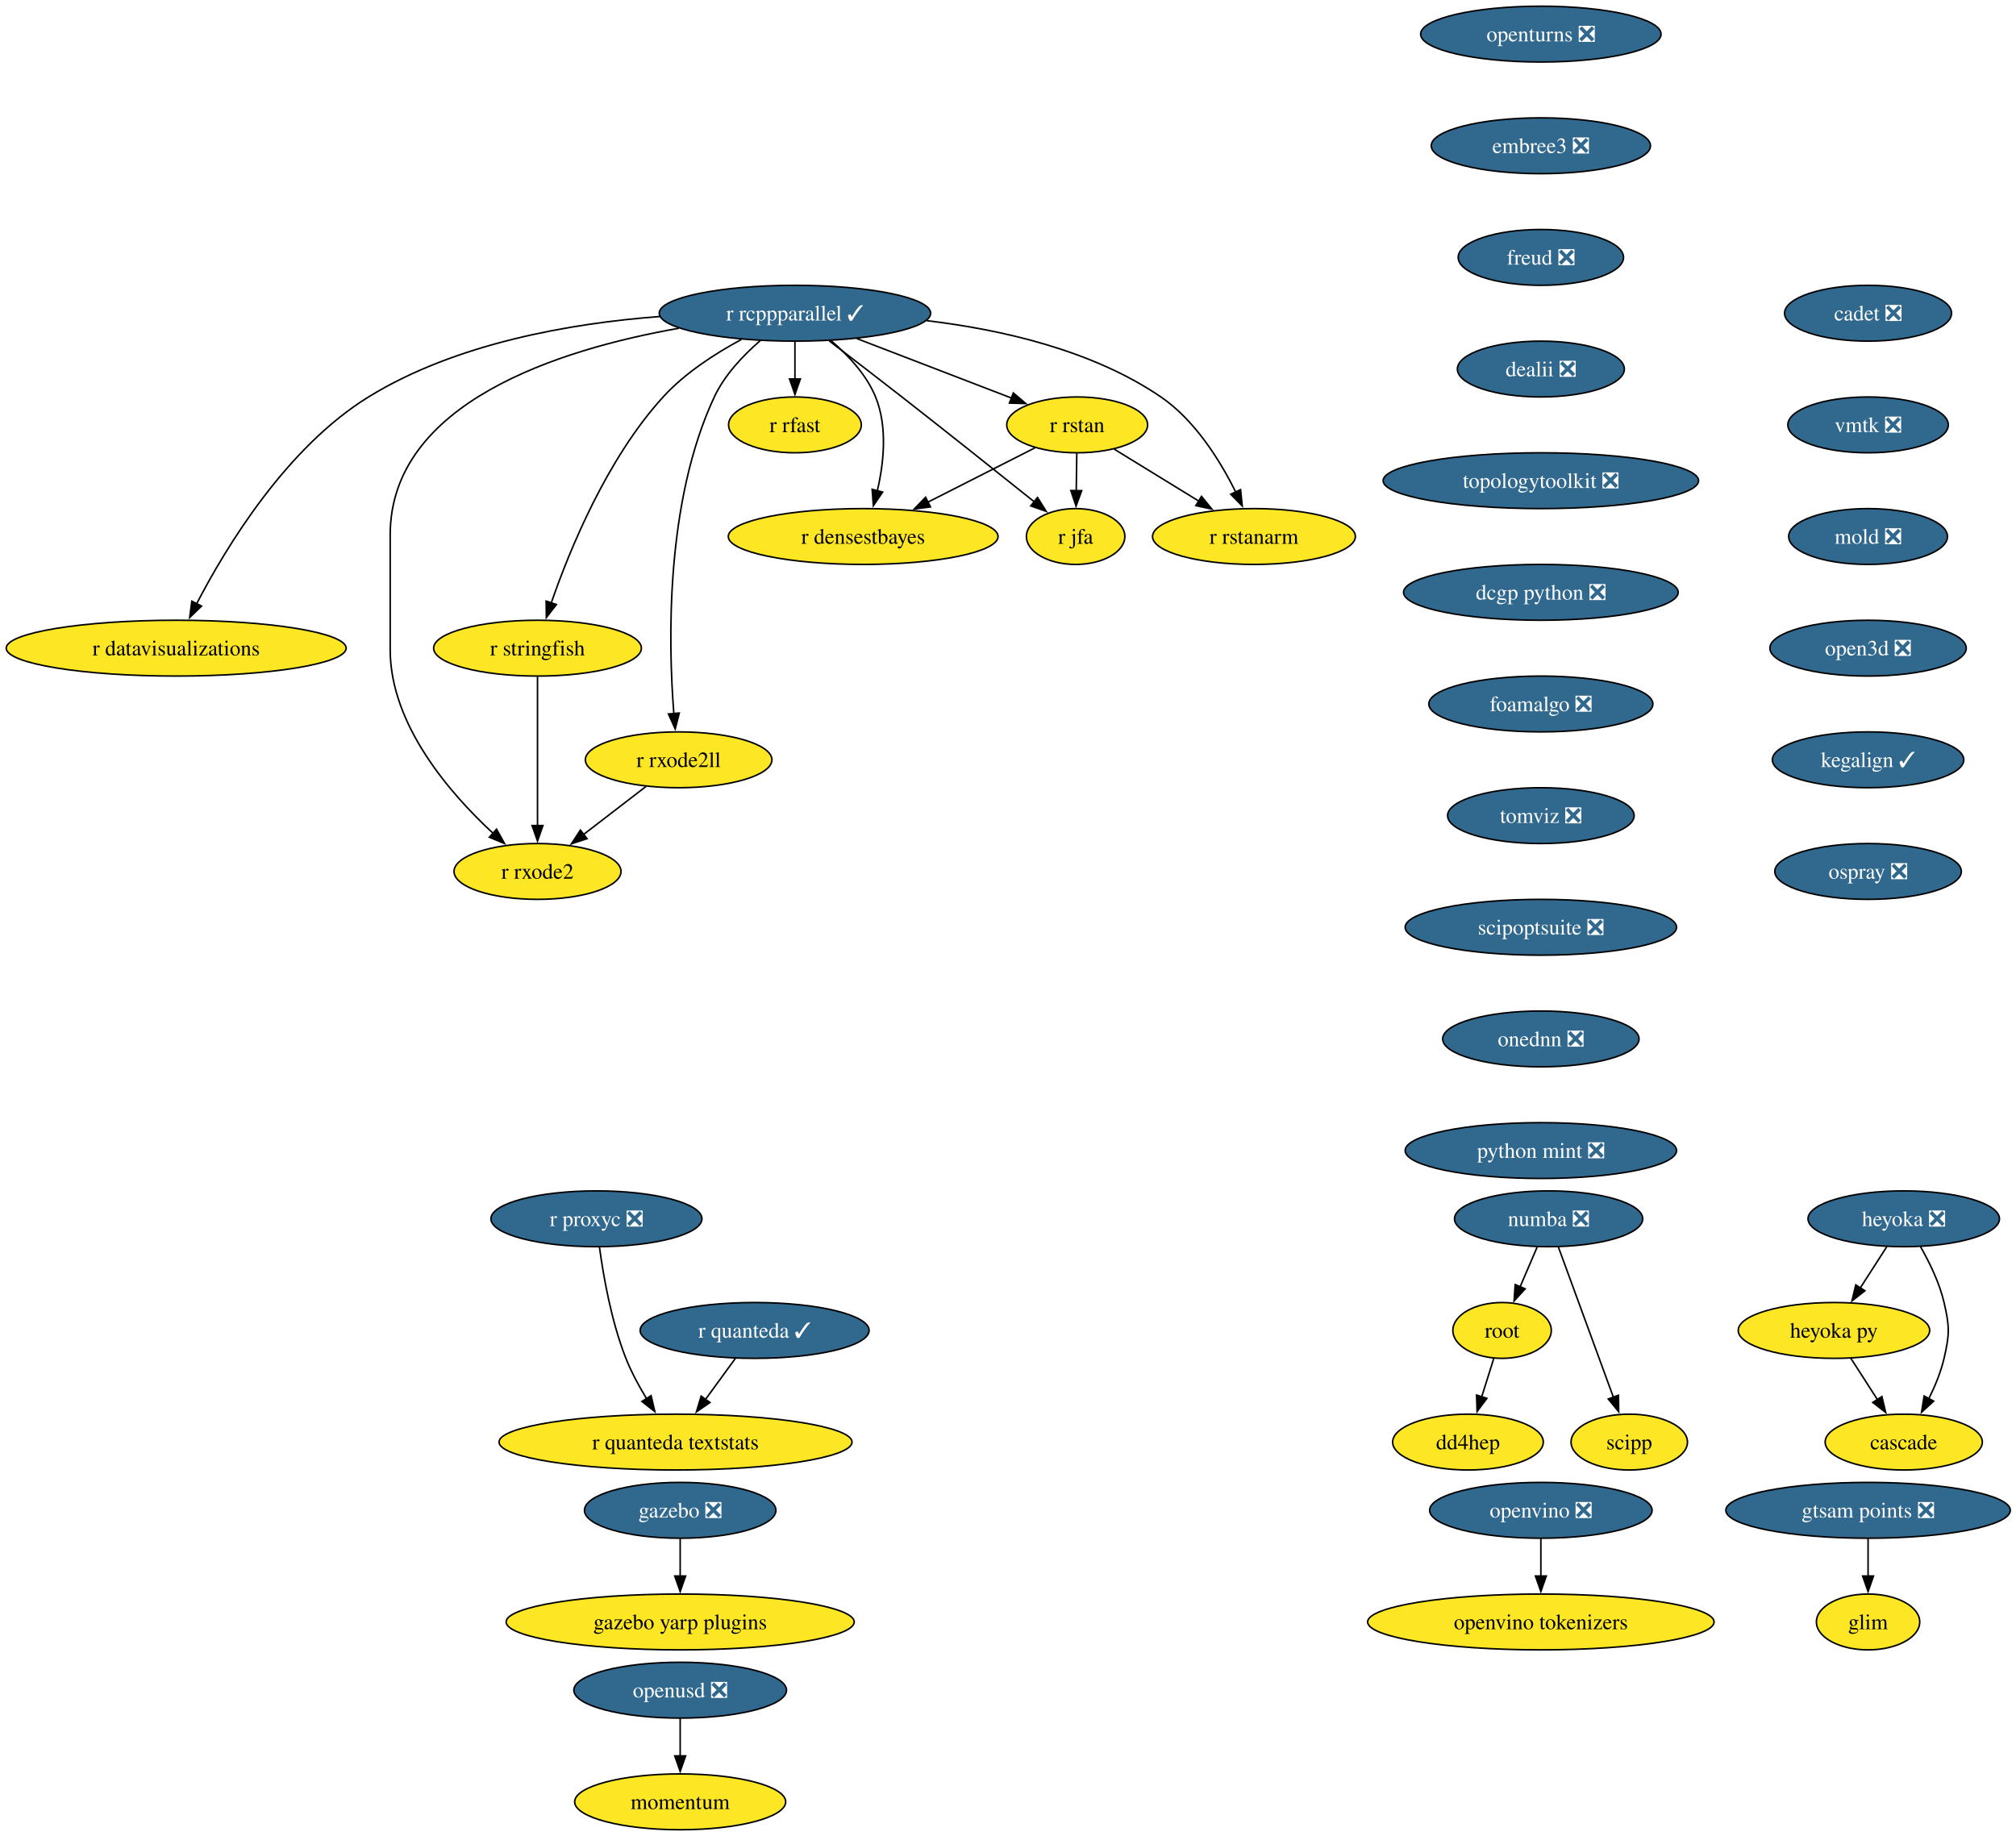
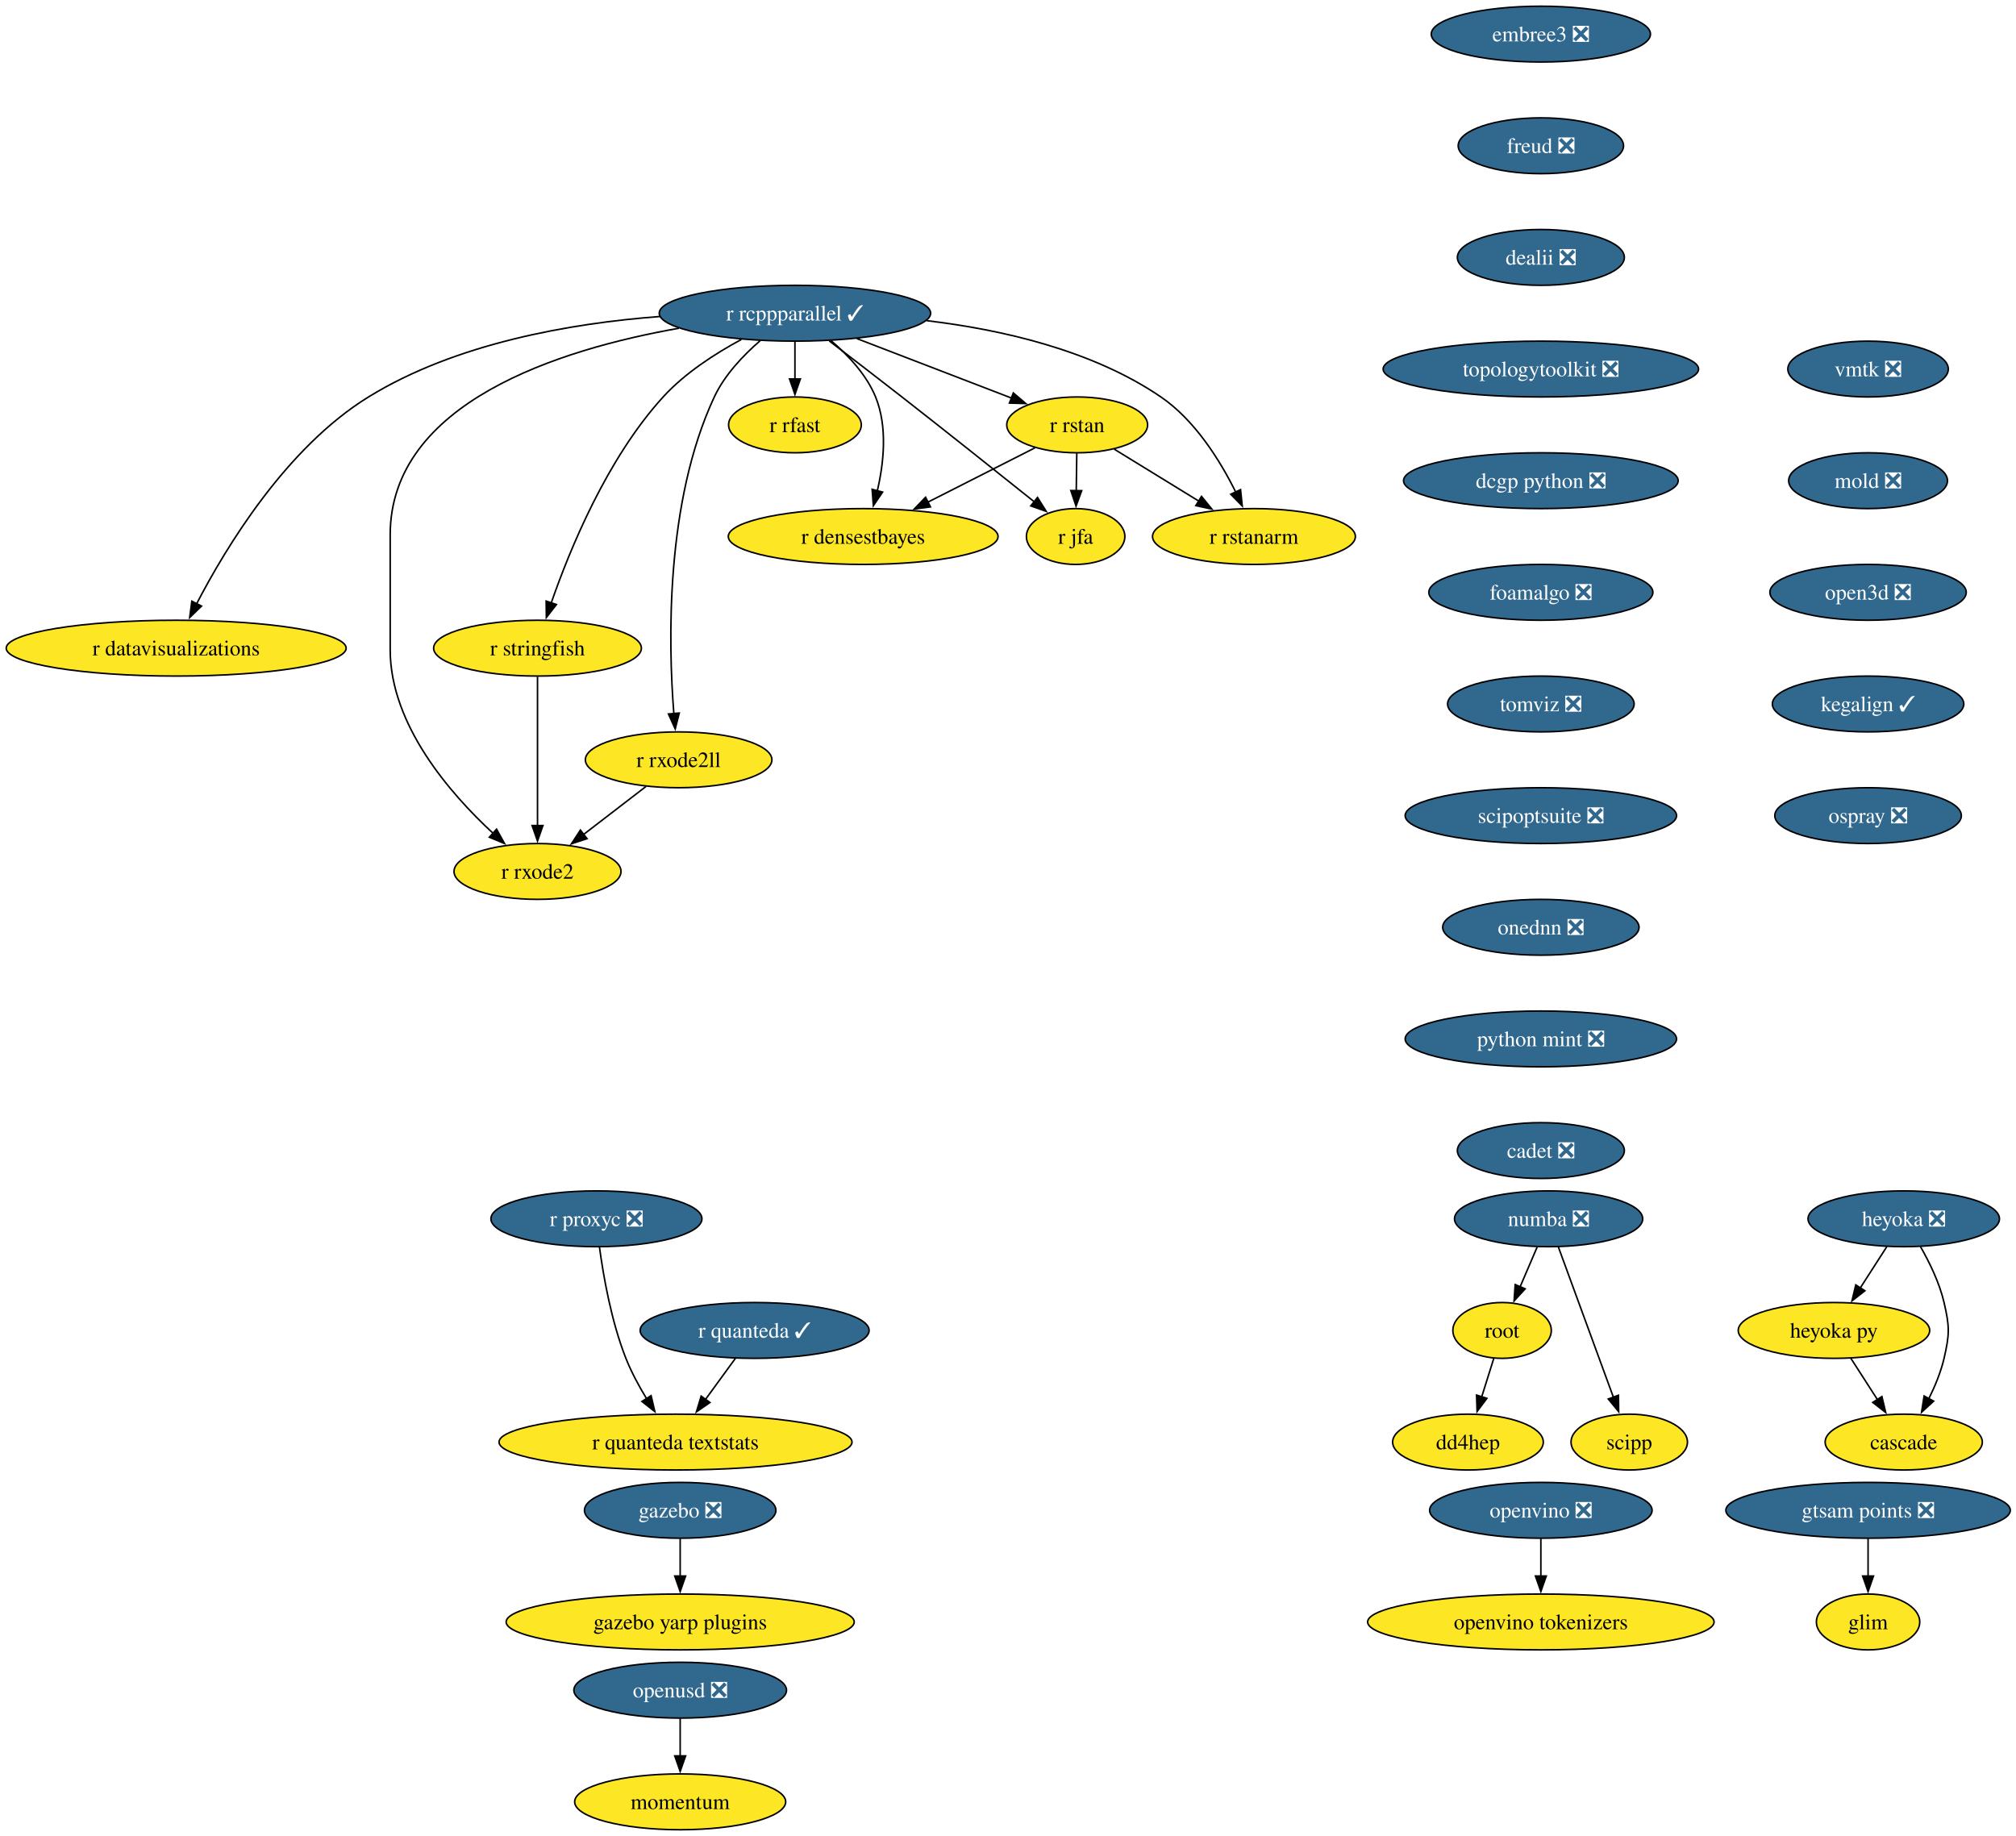
<svg xmlns="http://www.w3.org/2000/svg" xmlns:xlink="http://www.w3.org/1999/xlink" width="1300pt" height="1184pt" viewBox="0.00 0.00 1300.00 1184.00">
  <g id="graph0" class="graph" transform="scale(1 1) rotate(0) translate(4 1180)">
    <polygon fill="white" stroke="none" points="-4,4 -4,-1180 1296.32,-1180 1296.32,4 -4,4" />
    <g id="node1" class="node">
      <g id="a_node1">
-         <a xlink:href="https://github.com/conda-forge/openturns-feedstock/pull/271" xlink:title="openturns ❎">
-           <ellipse fill="#31688e" stroke="black" cx="989.61" cy="-1158" rx="77.52" ry="18" />
-           <text xml:space="preserve" text-anchor="middle" x="989.61" y="-1153.33" font-family="Times,serif" font-size="14.00" fill="white">openturns ❎</text>
-         </a>
-       </g>
-     </g>
-     <g id="node2" class="node">
-       <g id="a_node2">
-         <a xlink:href="https://github.com/conda-forge/embree3-feedstock/pull/45" xlink:title="embree3 ❎">
-           <ellipse fill="#31688e" stroke="black" cx="989.61" cy="-1086" rx="70.68" ry="18" />
-           <text xml:space="preserve" text-anchor="middle" x="989.61" y="-1081.33" font-family="Times,serif" font-size="14.00" fill="white">embree3 ❎</text>
-         </a>
-       </g>
-     </g>
-     <g id="node19" class="node">
-       <g id="a_node19">
-         <a xlink:href="https://github.com/conda-forge/freud-feedstock/pull/75" xlink:title="freud ❎">
-           <ellipse fill="#31688e" stroke="black" cx="989.61" cy="-1014" rx="53.31" ry="18" />
-           <text xml:space="preserve" text-anchor="middle" x="989.61" y="-1009.33" font-family="Times,serif" font-size="14.00" fill="white">freud ❎</text>
-         </a>
-       </g>
-     </g>
-     <g id="node3" class="node">
-       <g id="a_node3">
        <a xlink:href="https://github.com/conda-forge/r-rcppparallel-feedstock/pull/45" xlink:title="r rcppparallel ✓">
          <ellipse fill="#31688e" stroke="black" cx="508.61" cy="-978" rx="87.51" ry="18" />
          <text xml:space="preserve" text-anchor="middle" x="508.61" y="-973.33" font-family="Times,serif" font-size="14.00" fill="white">r rcppparallel ✓</text>
        </a>
      </g>
    </g>
-     <g id="node4" class="node">
-       <g id="a_node4">
+     <g id="node2" class="node">
+       <g id="a_node2">
        <a xlink:href="https://github.com/conda-forge/r-rstan-feedstock" xlink:title="r rstan">
          <ellipse fill="#fde725" stroke="black" cx="690.61" cy="-906" rx="45.42" ry="18" />
          <text xml:space="preserve" text-anchor="middle" x="690.61" y="-901.33" font-family="Times,serif" font-size="14.00">r rstan</text>
        </a>
      </g>
    </g>
-     <g id="edge2" class="edge">
+     <g id="edge1" class="edge">
      <path fill="none" stroke="black" d="M548.55,-961.64C578.09,-950.28 618.25,-934.83 648.33,-923.26" />
      <polygon fill="black" stroke="black" points="649.43,-926.59 657.51,-919.73 646.92,-920.05 649.43,-926.59" />
    </g>
-     <g id="node5" class="node">
-       <g id="a_node5">
+     <g id="node3" class="node">
+       <g id="a_node3">
        <a xlink:href="https://github.com/conda-forge/r-rstanarm-feedstock" xlink:title="r rstanarm">
          <ellipse fill="#fde725" stroke="black" cx="804.61" cy="-834" rx="65.41" ry="18" />
          <text xml:space="preserve" text-anchor="middle" x="804.61" y="-829.33" font-family="Times,serif" font-size="14.00">r rstanarm</text>
        </a>
      </g>
    </g>
-     <g id="edge3" class="edge">
+     <g id="edge2" class="edge">
      <path fill="none" stroke="black" d="M593.6,-973.2C641.45,-967.52 700.31,-954.26 744.61,-924 766.68,-908.92 782.85,-882.8 792.81,-862.74" />
      <polygon fill="black" stroke="black" points="795.97,-864.24 797.05,-853.7 789.64,-861.27 795.97,-864.24" />
    </g>
-     <g id="node6" class="node">
-       <g id="a_node6">
+     <g id="node4" class="node">
+       <g id="a_node4">
        <a xlink:href="https://github.com/conda-forge/r-rfast-feedstock" xlink:title="r rfast">
          <ellipse fill="#fde725" stroke="black" cx="508.61" cy="-906" rx="42.79" ry="18" />
          <text xml:space="preserve" text-anchor="middle" x="508.61" y="-901.33" font-family="Times,serif" font-size="14.00">r rfast</text>
        </a>
      </g>
    </g>
-     <g id="edge4" class="edge">
+     <g id="edge3" class="edge">
      <path fill="none" stroke="black" d="M508.61,-959.7C508.61,-952.41 508.61,-943.73 508.61,-935.54" />
      <polygon fill="black" stroke="black" points="512.11,-935.62 508.61,-925.62 505.11,-935.62 512.11,-935.62" />
    </g>
-     <g id="node7" class="node">
-       <g id="a_node7">
+     <g id="node5" class="node">
+       <g id="a_node5">
        <a xlink:href="https://github.com/conda-forge/r-stringfish-feedstock" xlink:title="r stringfish">
          <ellipse fill="#fde725" stroke="black" cx="342.61" cy="-762" rx="66.99" ry="18" />
          <text xml:space="preserve" text-anchor="middle" x="342.61" y="-757.33" font-family="Times,serif" font-size="14.00">r stringfish</text>
        </a>
      </g>
    </g>
-     <g id="edge5" class="edge">
+     <g id="edge4" class="edge">
      <path fill="none" stroke="black" d="M474.04,-961.07C457.23,-952.02 437.67,-939.42 423.61,-924 387.41,-884.34 363.35,-825.51 351.41,-791.03" />
      <polygon fill="black" stroke="black" points="354.8,-790.14 348.31,-781.76 348.17,-792.36 354.8,-790.14" />
    </g>
-     <g id="node8" class="node">
-       <g id="a_node8">
+     <g id="node6" class="node">
+       <g id="a_node6">
        <a xlink:href="https://github.com/conda-forge/r-datavisualizations-feedstock" xlink:title="r datavisualizations">
          <ellipse fill="#fde725" stroke="black" cx="109.61" cy="-762" rx="109.61" ry="18" />
          <text xml:space="preserve" text-anchor="middle" x="109.61" y="-757.33" font-family="Times,serif" font-size="14.00">r datavisualizations</text>
        </a>
      </g>
    </g>
-     <g id="edge6" class="edge">
+     <g id="edge5" class="edge">
      <path fill="none" stroke="black" d="M421.4,-975.88C364.26,-971.54 290,-958.76 233.61,-924 180.58,-891.31 141.71,-827.12 122.7,-790.44" />
      <polygon fill="black" stroke="black" points="125.96,-789.14 118.33,-781.79 119.71,-792.29 125.96,-789.14" />
    </g>
-     <g id="node9" class="node">
-       <g id="a_node9">
+     <g id="node7" class="node">
+       <g id="a_node7">
        <a xlink:href="https://github.com/conda-forge/r-jfa-feedstock" xlink:title="r jfa">
          <ellipse fill="#fde725" stroke="black" cx="689.61" cy="-834" rx="31.74" ry="18" />
          <text xml:space="preserve" text-anchor="middle" x="689.61" y="-829.33" font-family="Times,serif" font-size="14.00">r jfa</text>
        </a>
      </g>
    </g>
-     <g id="edge7" class="edge">
+     <g id="edge6" class="edge">
      <path fill="none" stroke="black" d="M530.74,-960.15C544.31,-949.78 562.01,-936.18 577.61,-924 607.02,-901.02 640.5,-874.35 663.13,-856.24" />
      <polygon fill="black" stroke="black" points="665.03,-859.2 670.65,-850.22 660.66,-853.74 665.03,-859.2" />
    </g>
-     <g id="node10" class="node">
-       <g id="a_node10">
+     <g id="node8" class="node">
+       <g id="a_node8">
        <a xlink:href="https://github.com/conda-forge/r-densestbayes-feedstock" xlink:title="r densestbayes">
          <ellipse fill="#fde725" stroke="black" cx="552.61" cy="-834" rx="86.98" ry="18" />
          <text xml:space="preserve" text-anchor="middle" x="552.61" y="-829.33" font-family="Times,serif" font-size="14.00">r densestbayes</text>
        </a>
      </g>
    </g>
-     <g id="edge8" class="edge">
+     <g id="edge7" class="edge">
      <path fill="none" stroke="black" d="M531.81,-960.37C542.77,-951.07 554.71,-938.44 560.61,-924 568.45,-904.8 565.92,-881.37 561.71,-863.38" />
      <polygon fill="black" stroke="black" points="565.14,-862.66 559.18,-853.9 558.38,-864.46 565.14,-862.66" />
    </g>
-     <g id="node11" class="node">
-       <g id="a_node11">
+     <g id="node9" class="node">
+       <g id="a_node9">
        <a xlink:href="https://github.com/conda-forge/r-rxode2ll-feedstock" xlink:title="r rxode2ll">
          <ellipse fill="#fde725" stroke="black" cx="433.61" cy="-690" rx="60.15" ry="18" />
          <text xml:space="preserve" text-anchor="middle" x="433.61" y="-685.33" font-family="Times,serif" font-size="14.00">r rxode2ll</text>
        </a>
      </g>
    </g>
-     <g id="edge9" class="edge">
+     <g id="edge8" class="edge">
      <path fill="none" stroke="black" d="M486.25,-960.35C475.39,-950.95 463.26,-938.25 456.61,-924 424.92,-856.2 426.92,-765.4 430.53,-719.76" />
      <polygon fill="black" stroke="black" points="434.01,-720.17 431.41,-709.9 427.04,-719.55 434.01,-720.17" />
    </g>
-     <g id="node12" class="node">
-       <g id="a_node12">
+     <g id="node10" class="node">
+       <g id="a_node10">
        <a xlink:href="https://github.com/conda-forge/r-rxode2-feedstock" xlink:title="r rxode2">
          <ellipse fill="#fde725" stroke="black" cx="342.61" cy="-618" rx="53.84" ry="18" />
          <text xml:space="preserve" text-anchor="middle" x="342.61" y="-613.33" font-family="Times,serif" font-size="14.00">r rxode2</text>
        </a>
      </g>
    </g>
-     <g id="edge10" class="edge">
+     <g id="edge9" class="edge">
      <path fill="none" stroke="black" d="M433.81,-968.32C356.69,-954.71 247.61,-920.37 247.61,-835 247.61,-835 247.61,-835 247.61,-761 247.61,-712.62 286.18,-668.24 314.17,-642.4" />
      <polygon fill="black" stroke="black" points="316.2,-645.28 321.33,-636.01 311.54,-640.06 316.2,-645.28" />
    </g>
-     <g id="edge11" class="edge">
+     <g id="edge10" class="edge">
      <path fill="none" stroke="black" d="M714.5,-890.33C730.37,-880.58 751.47,-867.63 769.26,-856.7" />
      <polygon fill="black" stroke="black" points="770.78,-859.88 777.47,-851.67 767.11,-853.92 770.78,-859.88" />
    </g>
-     <g id="edge12" class="edge">
+     <g id="edge11" class="edge">
      <path fill="none" stroke="black" d="M690.36,-887.7C690.25,-880.41 690.13,-871.73 690.01,-863.54" />
      <polygon fill="black" stroke="black" points="693.51,-863.57 689.87,-853.62 686.52,-863.67 693.51,-863.57" />
    </g>
-     <g id="edge13" class="edge">
+     <g id="edge12" class="edge">
      <path fill="none" stroke="black" d="M663.34,-891.17C643.68,-881.2 616.77,-867.55 594.4,-856.2" />
      <polygon fill="black" stroke="black" points="596.01,-853.09 585.51,-851.69 592.85,-859.34 596.01,-853.09" />
    </g>
-     <g id="edge14" class="edge">
+     <g id="edge13" class="edge">
      <path fill="none" stroke="black" d="M342.61,-743.59C342.61,-719.61 342.61,-676.14 342.61,-647.42" />
      <polygon fill="black" stroke="black" points="346.11,-647.62 342.61,-637.62 339.11,-647.62 346.11,-647.62" />
    </g>
-     <g id="edge15" class="edge">
+     <g id="edge14" class="edge">
      <path fill="none" stroke="black" d="M412.5,-672.76C400.59,-663.6 385.5,-652 372.4,-641.92" />
      <polygon fill="black" stroke="black" points="374.54,-639.15 364.48,-635.83 370.28,-644.7 374.54,-639.15" />
    </g>
-     <g id="node13" class="node">
-       <g id="a_node13">
+     <g id="node11" class="node">
+       <g id="a_node11">
        <a xlink:href="https://github.com/conda-forge/numba-feedstock/pull/186" xlink:title="numba ❎">
          <ellipse fill="#31688e" stroke="black" cx="994.61" cy="-394" rx="60.68" ry="18" />
          <text xml:space="preserve" text-anchor="middle" x="994.61" y="-389.32" font-family="Times,serif" font-size="14.00" fill="white">numba ❎</text>
        </a>
      </g>
    </g>
-     <g id="node14" class="node">
-       <g id="a_node14">
+     <g id="node12" class="node">
+       <g id="a_node12">
        <a xlink:href="https://github.com/conda-forge/root-feedstock" xlink:title="root">
          <ellipse fill="#fde725" stroke="black" cx="964.61" cy="-322" rx="31.74" ry="18" />
          <text xml:space="preserve" text-anchor="middle" x="964.61" y="-317.32" font-family="Times,serif" font-size="14.00">root</text>
        </a>
      </g>
    </g>
-     <g id="edge16" class="edge">
+     <g id="edge15" class="edge">
      <path fill="none" stroke="black" d="M987.19,-375.7C983.87,-367.95 979.88,-358.64 976.18,-350.02" />
      <polygon fill="black" stroke="black" points="979.48,-348.83 972.33,-341.01 973.05,-351.58 979.48,-348.83" />
    </g>
-     <g id="node15" class="node">
-       <g id="a_node15">
+     <g id="node13" class="node">
+       <g id="a_node13">
        <a xlink:href="https://github.com/conda-forge/scipp-feedstock" xlink:title="scipp">
          <ellipse fill="#fde725" stroke="black" cx="1046.61" cy="-250" rx="37.53" ry="18" />
          <text xml:space="preserve" text-anchor="middle" x="1046.61" y="-245.32" font-family="Times,serif" font-size="14.00">scipp</text>
        </a>
      </g>
    </g>
-     <g id="edge17" class="edge">
+     <g id="edge16" class="edge">
      <path fill="none" stroke="black" d="M1000.88,-375.87C1009.7,-351.78 1025.88,-307.6 1036.44,-278.77" />
      <polygon fill="black" stroke="black" points="1039.64,-280.2 1039.79,-269.61 1033.07,-277.8 1039.64,-280.2" />
    </g>
-     <g id="node16" class="node">
-       <g id="a_node16">
+     <g id="node14" class="node">
+       <g id="a_node14">
        <a xlink:href="https://github.com/conda-forge/dd4hep-feedstock" xlink:title="dd4hep">
          <ellipse fill="#fde725" stroke="black" cx="942.61" cy="-250" rx="48.58" ry="18" />
          <text xml:space="preserve" text-anchor="middle" x="942.61" y="-245.32" font-family="Times,serif" font-size="14.00">dd4hep</text>
        </a>
      </g>
    </g>
-     <g id="edge18" class="edge">
+     <g id="edge17" class="edge">
      <path fill="none" stroke="black" d="M959.28,-304.05C956.94,-296.6 954.12,-287.64 951.48,-279.22" />
      <polygon fill="black" stroke="black" points="954.83,-278.21 948.49,-269.72 948.15,-280.31 954.83,-278.21" />
    </g>
-     <g id="node17" class="node">
-       <g id="a_node17">
+     <g id="node15" class="node">
+       <g id="a_node15">
        <a xlink:href="https://github.com/conda-forge/r-quanteda-feedstock/pull/47" xlink:title="r quanteda ✓">
          <ellipse fill="#31688e" stroke="black" cx="482.61" cy="-322" rx="73.83" ry="18" />
          <text xml:space="preserve" text-anchor="middle" x="482.61" y="-317.32" font-family="Times,serif" font-size="14.00" fill="white">r quanteda ✓</text>
        </a>
      </g>
    </g>
-     <g id="node18" class="node">
-       <g id="a_node18">
+     <g id="node16" class="node">
+       <g id="a_node16">
        <a xlink:href="https://github.com/conda-forge/r-quanteda.textstats-feedstock" xlink:title="r quanteda textstats">
          <ellipse fill="#fde725" stroke="black" cx="431.61" cy="-250" rx="113.82" ry="18" />
          <text xml:space="preserve" text-anchor="middle" x="431.61" y="-245.32" font-family="Times,serif" font-size="14.00">r quanteda textstats</text>
        </a>
      </g>
    </g>
-     <g id="edge19" class="edge">
+     <g id="edge18" class="edge">
      <path fill="none" stroke="black" d="M470.26,-304.05C464.46,-296.09 457.41,-286.41 450.92,-277.51" />
      <polygon fill="black" stroke="black" points="453.8,-275.52 445.08,-269.5 448.14,-279.64 453.8,-275.52" />
    </g>
+     <g id="node17" class="node">
+       <g id="a_node17">
+         <a xlink:href="https://github.com/conda-forge/embree3-feedstock/pull/45" xlink:title="embree3 ❎">
+           <ellipse fill="#31688e" stroke="black" cx="989.61" cy="-1158" rx="70.68" ry="18" />
+           <text xml:space="preserve" text-anchor="middle" x="989.61" y="-1153.33" font-family="Times,serif" font-size="14.00" fill="white">embree3 ❎</text>
+         </a>
+       </g>
+     </g>
+     <g id="node18" class="node">
+       <g id="a_node18">
+         <a xlink:href="https://github.com/conda-forge/freud-feedstock/pull/75" xlink:title="freud ❎">
+           <ellipse fill="#31688e" stroke="black" cx="989.61" cy="-1086" rx="53.31" ry="18" />
+           <text xml:space="preserve" text-anchor="middle" x="989.61" y="-1081.33" font-family="Times,serif" font-size="14.00" fill="white">freud ❎</text>
+         </a>
+       </g>
+     </g>
+     <g id="node19" class="node">
+       <g id="a_node19">
+         <a xlink:href="https://github.com/conda-forge/dealii-feedstock/pull/37" xlink:title="dealii ❎">
+           <ellipse fill="#31688e" stroke="black" cx="989.61" cy="-1014" rx="53.84" ry="18" />
+           <text xml:space="preserve" text-anchor="middle" x="989.61" y="-1009.33" font-family="Times,serif" font-size="14.00" fill="white">dealii ❎</text>
+         </a>
+       </g>
+     </g>
    <g id="node20" class="node">
      <g id="a_node20">
-         <a xlink:href="https://github.com/conda-forge/dealii-feedstock/pull/37" xlink:title="dealii ❎">
-           <ellipse fill="#31688e" stroke="black" cx="989.61" cy="-942" rx="53.84" ry="18" />
-           <text xml:space="preserve" text-anchor="middle" x="989.61" y="-937.33" font-family="Times,serif" font-size="14.00" fill="white">dealii ❎</text>
+         <a xlink:href="https://github.com/conda-forge/topologytoolkit-feedstock/pull/101" xlink:title="topologytoolkit ❎">
+           <ellipse fill="#31688e" stroke="black" cx="989.61" cy="-942" rx="101.71" ry="18" />
+           <text xml:space="preserve" text-anchor="middle" x="989.61" y="-937.33" font-family="Times,serif" font-size="14.00" fill="white">topologytoolkit ❎</text>
+         </a>
+       </g>
+     </g>
+     <g id="node22" class="node">
+       <g id="a_node22">
+         <a xlink:href="https://github.com/conda-forge/dcgp-python-feedstock/pull/33" xlink:title="dcgp python ❎">
+           <ellipse fill="#31688e" stroke="black" cx="989.61" cy="-870" rx="88.56" ry="18" />
+           <text xml:space="preserve" text-anchor="middle" x="989.61" y="-865.33" font-family="Times,serif" font-size="14.00" fill="white">dcgp python ❎</text>
        </a>
      </g>
    </g>
    <g id="node21" class="node">
      <g id="a_node21">
-         <a xlink:href="https://github.com/conda-forge/topologytoolkit-feedstock/pull/101" xlink:title="topologytoolkit ❎">
-           <ellipse fill="#31688e" stroke="black" cx="989.61" cy="-870" rx="101.71" ry="18" />
-           <text xml:space="preserve" text-anchor="middle" x="989.61" y="-865.33" font-family="Times,serif" font-size="14.00" fill="white">topologytoolkit ❎</text>
-         </a>
-       </g>
-     </g>
-     <g id="node23" class="node">
-       <g id="a_node23">
-         <a xlink:href="https://github.com/conda-forge/dcgp-python-feedstock/pull/33" xlink:title="dcgp python ❎">
-           <ellipse fill="#31688e" stroke="black" cx="989.61" cy="-798" rx="88.56" ry="18" />
-           <text xml:space="preserve" text-anchor="middle" x="989.61" y="-793.33" font-family="Times,serif" font-size="14.00" fill="white">dcgp python ❎</text>
-         </a>
-       </g>
-     </g>
-     <g id="node22" class="node">
-       <g id="a_node22">
        <a xlink:href="https://github.com/conda-forge/r-proxyc-feedstock/pull/27" xlink:title="r proxyc ❎">
          <ellipse fill="#31688e" stroke="black" cx="380.61" cy="-394" rx="68.04" ry="18" />
          <text xml:space="preserve" text-anchor="middle" x="380.61" y="-389.32" font-family="Times,serif" font-size="14.00" fill="white">r proxyc ❎</text>
        </a>
      </g>
    </g>
-     <g id="edge23" class="edge">
+     <g id="edge22" class="edge">
      <path fill="none" stroke="black" d="M382.56,-375.78C385.02,-357.48 390.13,-327.95 399.61,-304 403.11,-295.15 408.02,-286.07 412.95,-277.99" />
      <polygon fill="black" stroke="black" points="415.84,-279.97 418.27,-269.65 409.94,-276.2 415.84,-279.97" />
    </g>
-     <g id="node26" class="node">
-       <g id="a_node26">
+     <g id="node25" class="node">
+       <g id="a_node25">
        <a xlink:href="https://github.com/conda-forge/foamalgo-feedstock/pull/20" xlink:title="foamalgo ❎">
-           <ellipse fill="#31688e" stroke="black" cx="989.61" cy="-726" rx="72.25" ry="18" />
-           <text xml:space="preserve" text-anchor="middle" x="989.61" y="-721.33" font-family="Times,serif" font-size="14.00" fill="white">foamalgo ❎</text>
-         </a>
-       </g>
-     </g>
-     <g id="node24" class="node">
-       <g id="a_node24">
+           <ellipse fill="#31688e" stroke="black" cx="989.61" cy="-798" rx="72.25" ry="18" />
+           <text xml:space="preserve" text-anchor="middle" x="989.61" y="-793.33" font-family="Times,serif" font-size="14.00" fill="white">foamalgo ❎</text>
+         </a>
+       </g>
+     </g>
+     <g id="node23" class="node">
+       <g id="a_node23">
        <a xlink:href="https://github.com/conda-forge/gazebo-feedstock/pull/264" xlink:title="gazebo ❎">
          <ellipse fill="#31688e" stroke="black" cx="434.61" cy="-206" rx="61.73" ry="18" />
          <text xml:space="preserve" text-anchor="middle" x="434.61" y="-201.33" font-family="Times,serif" font-size="14.00" fill="white">gazebo ❎</text>
        </a>
      </g>
    </g>
-     <g id="node25" class="node">
-       <g id="a_node25">
+     <g id="node24" class="node">
+       <g id="a_node24">
        <a xlink:href="https://github.com/conda-forge/gazebo-yarp-plugins-feedstock" xlink:title="gazebo yarp plugins">
          <ellipse fill="#fde725" stroke="black" cx="434.61" cy="-134" rx="112.24" ry="18" />
          <text xml:space="preserve" text-anchor="middle" x="434.61" y="-129.32" font-family="Times,serif" font-size="14.00">gazebo yarp plugins</text>
        </a>
      </g>
    </g>
-     <g id="edge25" class="edge">
+     <g id="edge24" class="edge">
      <path fill="none" stroke="black" d="M434.61,-187.7C434.61,-180.41 434.61,-171.73 434.61,-163.54" />
      <polygon fill="black" stroke="black" points="438.11,-163.62 434.61,-153.62 431.11,-163.62 438.11,-163.62" />
    </g>
+     <g id="node26" class="node">
+       <g id="a_node26">
+         <a xlink:href="https://github.com/conda-forge/tomviz-feedstock/pull/103" xlink:title="tomviz ❎">
+           <ellipse fill="#31688e" stroke="black" cx="989.61" cy="-726" rx="60.15" ry="18" />
+           <text xml:space="preserve" text-anchor="middle" x="989.61" y="-721.33" font-family="Times,serif" font-size="14.00" fill="white">tomviz ❎</text>
+         </a>
+       </g>
+     </g>
+     <g id="node30" class="node">
+       <g id="a_node30">
+         <a xlink:href="https://github.com/conda-forge/scipoptsuite-feedstock/pull/104" xlink:title="scipoptsuite ❎">
+           <ellipse fill="#31688e" stroke="black" cx="989.61" cy="-654" rx="87.51" ry="18" />
+           <text xml:space="preserve" text-anchor="middle" x="989.61" y="-649.33" font-family="Times,serif" font-size="14.00" fill="white">scipoptsuite ❎</text>
+         </a>
+       </g>
+     </g>
    <g id="node27" class="node">
      <g id="a_node27">
-         <a xlink:href="https://github.com/conda-forge/tomviz-feedstock/pull/103" xlink:title="tomviz ❎">
-           <ellipse fill="#31688e" stroke="black" cx="989.61" cy="-654" rx="60.15" ry="18" />
-           <text xml:space="preserve" text-anchor="middle" x="989.61" y="-649.33" font-family="Times,serif" font-size="14.00" fill="white">tomviz ❎</text>
-         </a>
-       </g>
-     </g>
-     <g id="node31" class="node">
-       <g id="a_node31">
-         <a xlink:href="https://github.com/conda-forge/scipoptsuite-feedstock/pull/104" xlink:title="scipoptsuite ❎">
-           <ellipse fill="#31688e" stroke="black" cx="989.61" cy="-582" rx="87.51" ry="18" />
-           <text xml:space="preserve" text-anchor="middle" x="989.61" y="-577.33" font-family="Times,serif" font-size="14.00" fill="white">scipoptsuite ❎</text>
-         </a>
-       </g>
-     </g>
-     <g id="node28" class="node">
-       <g id="a_node28">
        <a xlink:href="https://github.com/conda-forge/heyoka-feedstock/pull/109" xlink:title="heyoka ❎">
          <ellipse fill="#31688e" stroke="black" cx="1223.61" cy="-394" rx="61.73" ry="18" />
          <text xml:space="preserve" text-anchor="middle" x="1223.61" y="-389.32" font-family="Times,serif" font-size="14.00" fill="white">heyoka ❎</text>
        </a>
      </g>
    </g>
-     <g id="node29" class="node">
-       <g id="a_node29">
+     <g id="node28" class="node">
+       <g id="a_node28">
        <a xlink:href="https://github.com/conda-forge/heyoka.py-feedstock" xlink:title="heyoka py">
          <ellipse fill="#fde725" stroke="black" cx="1178.61" cy="-322" rx="61.73" ry="18" />
          <text xml:space="preserve" text-anchor="middle" x="1178.61" y="-317.32" font-family="Times,serif" font-size="14.00">heyoka py</text>
        </a>
      </g>
    </g>
-     <g id="edge28" class="edge">
+     <g id="edge27" class="edge">
      <path fill="none" stroke="black" d="M1212.71,-376.05C1207.57,-368.06 1201.32,-358.33 1195.58,-349.4" />
      <polygon fill="black" stroke="black" points="1198.57,-347.58 1190.22,-341.06 1192.68,-351.37 1198.57,-347.58" />
    </g>
-     <g id="node30" class="node">
-       <g id="a_node30">
+     <g id="node29" class="node">
+       <g id="a_node29">
        <a xlink:href="https://github.com/conda-forge/cascade-feedstock" xlink:title="cascade">
          <ellipse fill="#fde725" stroke="black" cx="1223.61" cy="-250" rx="50.68" ry="18" />
          <text xml:space="preserve" text-anchor="middle" x="1223.61" y="-245.32" font-family="Times,serif" font-size="14.00">cascade</text>
        </a>
      </g>
    </g>
-     <g id="edge29" class="edge">
+     <g id="edge28" class="edge">
      <path fill="none" stroke="black" d="M1234.38,-376.08C1240.14,-366.03 1246.64,-352.78 1249.61,-340 1253.22,-324.41 1253.22,-319.59 1249.61,-304 1247.54,-295.11 1243.77,-286 1239.73,-277.89" />
      <polygon fill="black" stroke="black" points="1242.91,-276.41 1235.1,-269.25 1236.74,-279.72 1242.91,-276.41" />
    </g>
-     <g id="edge30" class="edge">
+     <g id="edge29" class="edge">
      <path fill="none" stroke="black" d="M1189.5,-304.05C1194.64,-296.06 1200.89,-286.33 1206.64,-277.4" />
      <polygon fill="black" stroke="black" points="1209.53,-279.37 1211.99,-269.06 1203.64,-275.58 1209.53,-279.37" />
    </g>
+     <g id="node31" class="node">
+       <g id="a_node31">
+         <a xlink:href="https://github.com/conda-forge/onednn-feedstock/pull/104" xlink:title="onednn ❎">
+           <ellipse fill="#31688e" stroke="black" cx="989.61" cy="-582" rx="63.31" ry="18" />
+           <text xml:space="preserve" text-anchor="middle" x="989.61" y="-577.33" font-family="Times,serif" font-size="14.00" fill="white">onednn ❎</text>
+         </a>
+       </g>
+     </g>
    <g id="node32" class="node">
      <g id="a_node32">
-         <a xlink:href="https://github.com/conda-forge/onednn-feedstock/pull/104" xlink:title="onednn ❎">
-           <ellipse fill="#31688e" stroke="black" cx="989.61" cy="-510" rx="63.31" ry="18" />
-           <text xml:space="preserve" text-anchor="middle" x="989.61" y="-505.32" font-family="Times,serif" font-size="14.00" fill="white">onednn ❎</text>
+         <a xlink:href="https://github.com/conda-forge/python-mint-feedstock/pull/84" xlink:title="python mint ❎">
+           <ellipse fill="#31688e" stroke="black" cx="989.61" cy="-510" rx="87.51" ry="18" />
+           <text xml:space="preserve" text-anchor="middle" x="989.61" y="-505.32" font-family="Times,serif" font-size="14.00" fill="white">python mint ❎</text>
        </a>
      </g>
    </g>
    <g id="node33" class="node">
      <g id="a_node33">
-         <a xlink:href="https://github.com/conda-forge/python-mint-feedstock/pull/84" xlink:title="python mint ❎">
-           <ellipse fill="#31688e" stroke="black" cx="989.61" cy="-438" rx="87.51" ry="18" />
-           <text xml:space="preserve" text-anchor="middle" x="989.61" y="-433.32" font-family="Times,serif" font-size="14.00" fill="white">python mint ❎</text>
+         <a xlink:href="https://github.com/conda-forge/cadet-feedstock/pull/42" xlink:title="cadet ❎">
+           <ellipse fill="#31688e" stroke="black" cx="989.61" cy="-438" rx="53.84" ry="18" />
+           <text xml:space="preserve" text-anchor="middle" x="989.61" y="-433.32" font-family="Times,serif" font-size="14.00" fill="white">cadet ❎</text>
        </a>
      </g>
    </g>
    <g id="node34" class="node">
      <g id="a_node34">
-         <a xlink:href="https://github.com/conda-forge/cadet-feedstock/pull/42" xlink:title="cadet ❎">
-           <ellipse fill="#31688e" stroke="black" cx="1200.61" cy="-978" rx="53.84" ry="18" />
-           <text xml:space="preserve" text-anchor="middle" x="1200.61" y="-973.33" font-family="Times,serif" font-size="14.00" fill="white">cadet ❎</text>
+         <a xlink:href="https://github.com/conda-forge/vmtk-feedstock/pull/42" xlink:title="vmtk ❎">
+           <ellipse fill="#31688e" stroke="black" cx="1200.61" cy="-942" rx="51.74" ry="18" />
+           <text xml:space="preserve" text-anchor="middle" x="1200.61" y="-937.33" font-family="Times,serif" font-size="14.00" fill="white">vmtk ❎</text>
        </a>
      </g>
    </g>
    <g id="node35" class="node">
      <g id="a_node35">
-         <a xlink:href="https://github.com/conda-forge/vmtk-feedstock/pull/42" xlink:title="vmtk ❎">
-           <ellipse fill="#31688e" stroke="black" cx="1200.61" cy="-906" rx="51.74" ry="18" />
-           <text xml:space="preserve" text-anchor="middle" x="1200.61" y="-901.33" font-family="Times,serif" font-size="14.00" fill="white">vmtk ❎</text>
+         <a xlink:href="https://github.com/conda-forge/mold-feedstock/pull/48" xlink:title="mold ❎">
+           <ellipse fill="#31688e" stroke="black" cx="1200.61" cy="-870" rx="51.21" ry="18" />
+           <text xml:space="preserve" text-anchor="middle" x="1200.61" y="-865.33" font-family="Times,serif" font-size="14.00" fill="white">mold ❎</text>
+         </a>
+       </g>
+     </g>
+     <g id="node38" class="node">
+       <g id="a_node38">
+         <a xlink:href="https://github.com/conda-forge/open3d-feedstock/pull/64" xlink:title="open3d ❎">
+           <ellipse fill="#31688e" stroke="black" cx="1200.61" cy="-798" rx="63.31" ry="18" />
+           <text xml:space="preserve" text-anchor="middle" x="1200.61" y="-793.33" font-family="Times,serif" font-size="14.00" fill="white">open3d ❎</text>
        </a>
      </g>
    </g>
    <g id="node36" class="node">
      <g id="a_node36">
-         <a xlink:href="https://github.com/conda-forge/mold-feedstock/pull/48" xlink:title="mold ❎">
-           <ellipse fill="#31688e" stroke="black" cx="1200.61" cy="-834" rx="51.21" ry="18" />
-           <text xml:space="preserve" text-anchor="middle" x="1200.61" y="-829.33" font-family="Times,serif" font-size="14.00" fill="white">mold ❎</text>
-         </a>
-       </g>
-     </g>
-     <g id="node39" class="node">
-       <g id="a_node39">
-         <a xlink:href="https://github.com/conda-forge/open3d-feedstock/pull/64" xlink:title="open3d ❎">
-           <ellipse fill="#31688e" stroke="black" cx="1200.61" cy="-762" rx="63.31" ry="18" />
-           <text xml:space="preserve" text-anchor="middle" x="1200.61" y="-757.33" font-family="Times,serif" font-size="14.00" fill="white">open3d ❎</text>
-         </a>
-       </g>
-     </g>
-     <g id="node37" class="node">
-       <g id="a_node37">
        <a xlink:href="https://github.com/conda-forge/openvino-feedstock/pull/167" xlink:title="openvino ❎">
          <ellipse fill="#31688e" stroke="black" cx="989.61" cy="-206" rx="71.73" ry="18" />
          <text xml:space="preserve" text-anchor="middle" x="989.61" y="-201.33" font-family="Times,serif" font-size="14.00" fill="white">openvino ❎</text>
        </a>
      </g>
    </g>
-     <g id="node38" class="node">
-       <g id="a_node38">
+     <g id="node37" class="node">
+       <g id="a_node37">
        <a xlink:href="https://github.com/conda-forge/openvino-tokenizers-feedstock" xlink:title="openvino tokenizers">
          <ellipse fill="#fde725" stroke="black" cx="989.61" cy="-134" rx="111.71" ry="18" />
          <text xml:space="preserve" text-anchor="middle" x="989.61" y="-129.32" font-family="Times,serif" font-size="14.00">openvino tokenizers</text>
        </a>
      </g>
    </g>
-     <g id="edge36" class="edge">
+     <g id="edge35" class="edge">
      <path fill="none" stroke="black" d="M989.61,-187.7C989.61,-180.41 989.61,-171.73 989.61,-163.54" />
      <polygon fill="black" stroke="black" points="993.11,-163.62 989.61,-153.62 986.11,-163.62 993.11,-163.62" />
    </g>
+     <g id="node39" class="node">
+       <g id="a_node39">
+         <a xlink:href="https://github.com/conda-forge/kegalign-feedstock/pull/14" xlink:title="kegalign ✓">
+           <ellipse fill="#31688e" stroke="black" cx="1200.61" cy="-726" rx="61.73" ry="18" />
+           <text xml:space="preserve" text-anchor="middle" x="1200.61" y="-721.33" font-family="Times,serif" font-size="14.00" fill="white">kegalign ✓</text>
+         </a>
+       </g>
+     </g>
+     <g id="node41" class="node">
+       <g id="a_node41">
+         <a xlink:href="https://github.com/conda-forge/ospray-feedstock/pull/5" xlink:title="ospray ❎">
+           <ellipse fill="#31688e" stroke="black" cx="1200.61" cy="-654" rx="60.15" ry="18" />
+           <text xml:space="preserve" text-anchor="middle" x="1200.61" y="-649.33" font-family="Times,serif" font-size="14.00" fill="white">ospray ❎</text>
+         </a>
+       </g>
+     </g>
    <g id="node40" class="node">
      <g id="a_node40">
-         <a xlink:href="https://github.com/conda-forge/kegalign-feedstock/pull/14" xlink:title="kegalign ✓">
-           <ellipse fill="#31688e" stroke="black" cx="1200.61" cy="-690" rx="61.73" ry="18" />
-           <text xml:space="preserve" text-anchor="middle" x="1200.61" y="-685.33" font-family="Times,serif" font-size="14.00" fill="white">kegalign ✓</text>
-         </a>
-       </g>
-     </g>
-     <g id="node42" class="node">
-       <g id="a_node42">
-         <a xlink:href="https://github.com/conda-forge/ospray-feedstock/pull/5" xlink:title="ospray ❎">
-           <ellipse fill="#31688e" stroke="black" cx="1200.61" cy="-618" rx="60.15" ry="18" />
-           <text xml:space="preserve" text-anchor="middle" x="1200.61" y="-613.33" font-family="Times,serif" font-size="14.00" fill="white">ospray ❎</text>
-         </a>
-       </g>
-     </g>
-     <g id="node41" class="node">
-       <g id="a_node41">
        <a xlink:href="https://github.com/conda-forge/momentum-feedstock" xlink:title="momentum">
          <ellipse fill="#fde725" stroke="black" cx="434.61" cy="-18" rx="68.04" ry="18" />
          <text xml:space="preserve" text-anchor="middle" x="434.61" y="-13.32" font-family="Times,serif" font-size="14.00">momentum</text>
        </a>
      </g>
    </g>
-     <g id="node43" class="node">
-       <g id="a_node43">
+     <g id="node42" class="node">
+       <g id="a_node42">
        <a xlink:href="https://github.com/conda-forge/openusd-feedstock/pull/31" xlink:title="openusd ❎">
          <ellipse fill="#31688e" stroke="black" cx="434.61" cy="-90" rx="68.57" ry="18" />
          <text xml:space="preserve" text-anchor="middle" x="434.61" y="-85.33" font-family="Times,serif" font-size="14.00" fill="white">openusd ❎</text>
        </a>
      </g>
    </g>
-     <g id="edge40" class="edge">
+     <g id="edge39" class="edge">
      <path fill="none" stroke="black" d="M434.61,-71.7C434.61,-64.41 434.61,-55.73 434.61,-47.54" />
      <polygon fill="black" stroke="black" points="438.11,-47.62 434.61,-37.62 431.11,-47.62 438.11,-47.62" />
    </g>
-     <g id="node44" class="node">
-       <g id="a_node44">
+     <g id="node43" class="node">
+       <g id="a_node43">
        <a xlink:href="https://github.com/conda-forge/gtsam-points-feedstock/pull/11" xlink:title="gtsam points ❎">
          <ellipse fill="#31688e" stroke="black" cx="1200.61" cy="-206" rx="91.72" ry="18" />
          <text xml:space="preserve" text-anchor="middle" x="1200.61" y="-201.33" font-family="Times,serif" font-size="14.00" fill="white">gtsam points ❎</text>
        </a>
      </g>
    </g>
-     <g id="node45" class="node">
-       <g id="a_node45">
+     <g id="node44" class="node">
+       <g id="a_node44">
        <a xlink:href="https://github.com/conda-forge/glim-feedstock" xlink:title="glim">
          <ellipse fill="#fde725" stroke="black" cx="1200.61" cy="-134" rx="33.32" ry="18" />
          <text xml:space="preserve" text-anchor="middle" x="1200.61" y="-129.32" font-family="Times,serif" font-size="14.00">glim</text>
        </a>
      </g>
    </g>
-     <g id="edge41" class="edge">
+     <g id="edge40" class="edge">
      <path fill="none" stroke="black" d="M1200.61,-187.7C1200.61,-180.41 1200.61,-171.73 1200.61,-163.54" />
      <polygon fill="black" stroke="black" points="1204.11,-163.62 1200.61,-153.62 1197.11,-163.62 1204.11,-163.62" />
    </g>
  </g>
</svg>
